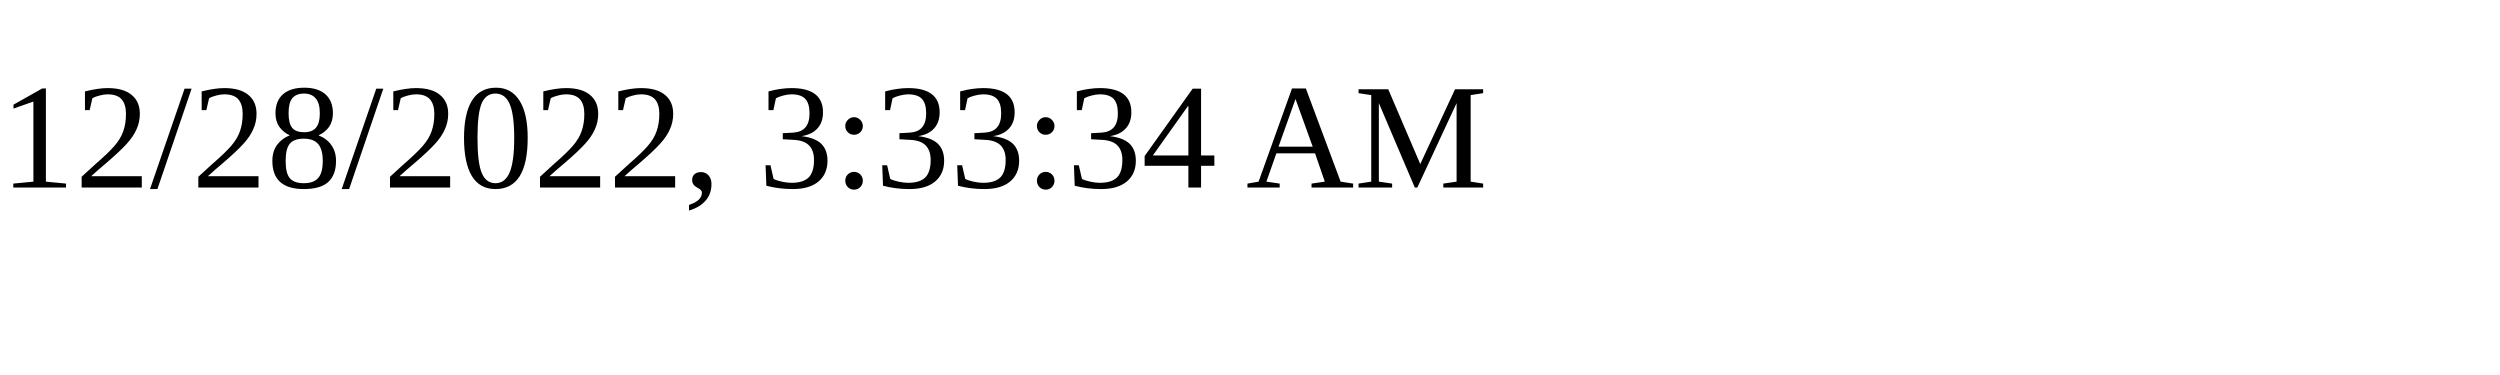
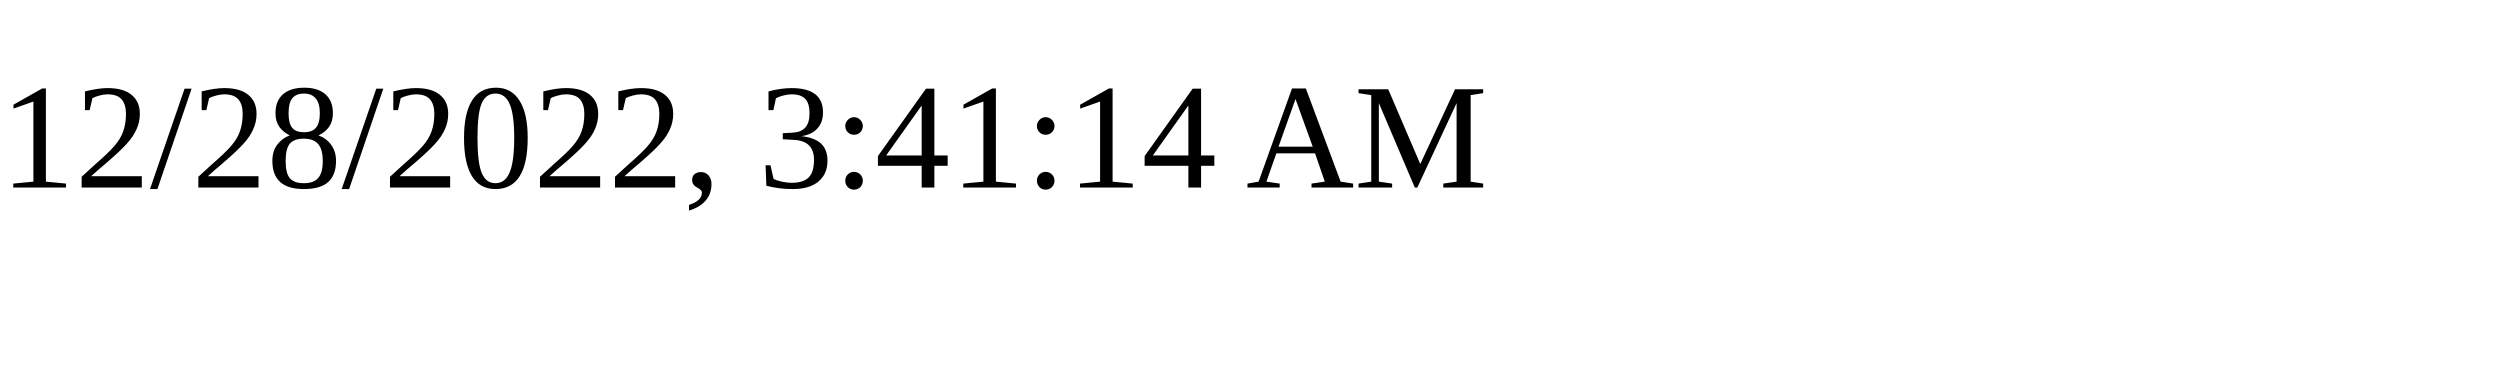
<svg xmlns="http://www.w3.org/2000/svg" height="30" width="200">
-   <text x="0" y="15">12/28/2022, 3:33:34 AM</text>
+   <text x="0" y="15">12/28/2022, 3:41:14 AM</text>
</svg>
